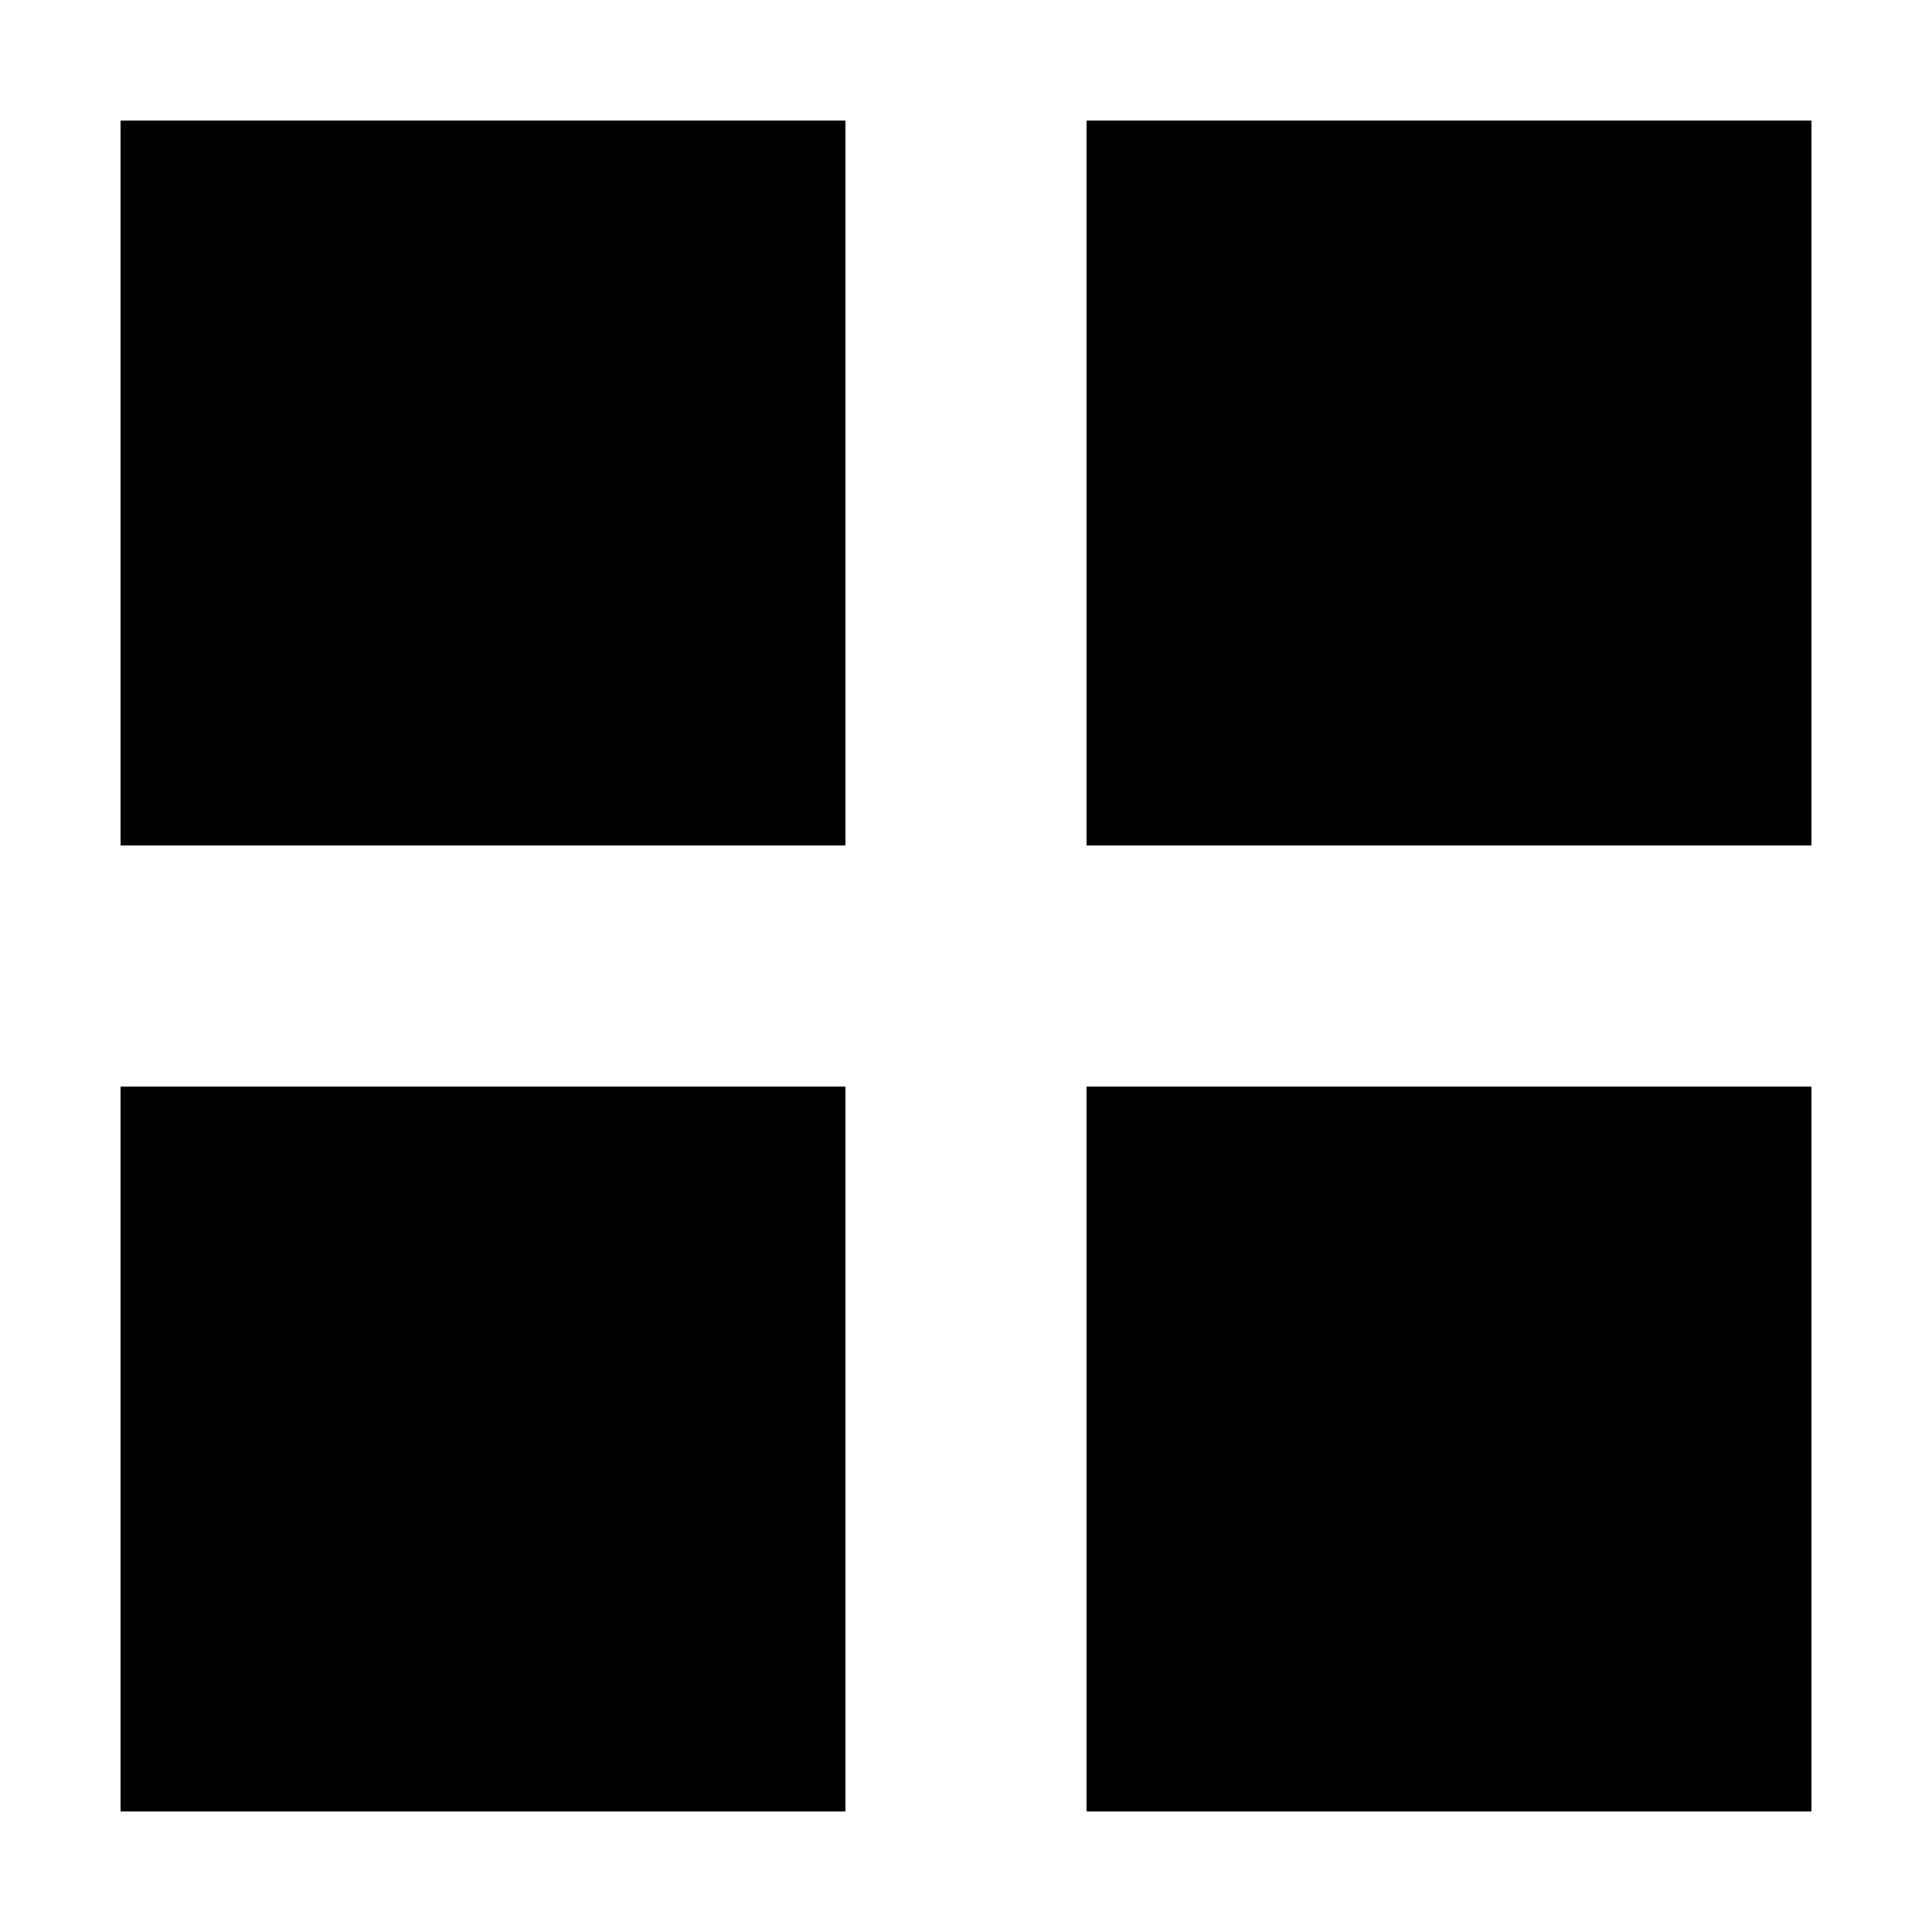
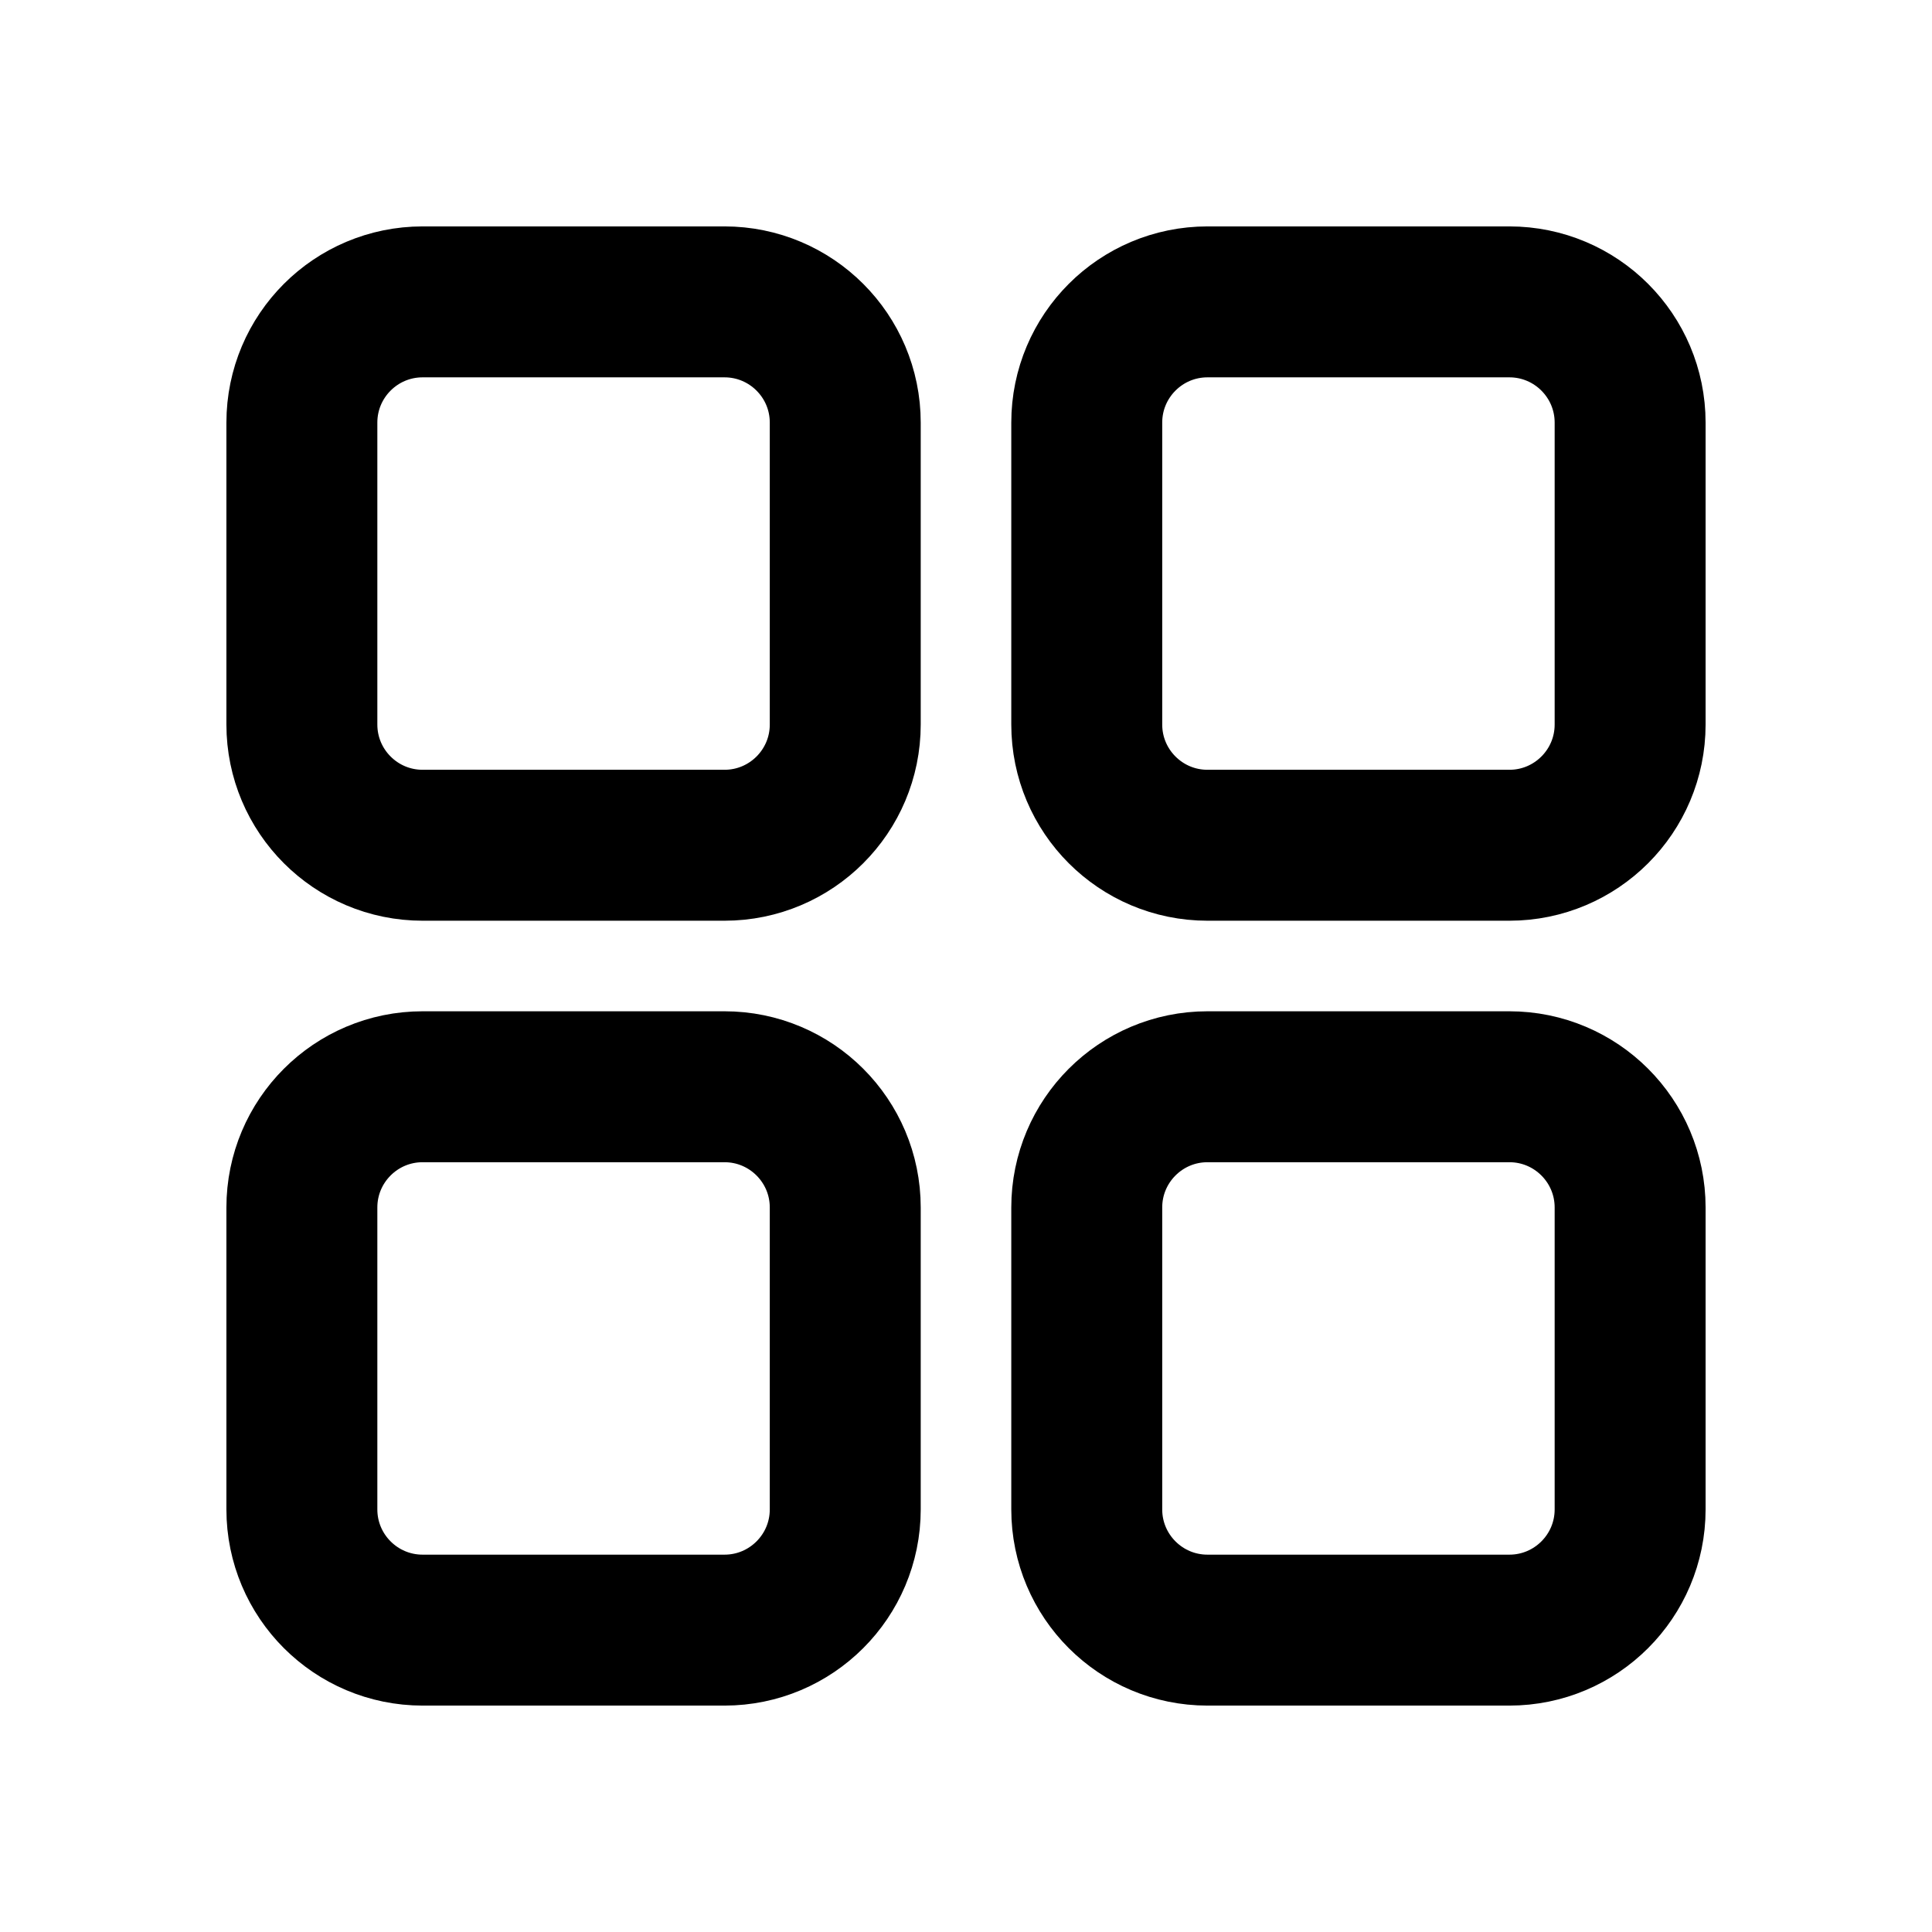
- <svg xmlns="http://www.w3.org/2000/svg" viewBox="0 0 16 16" shape-rendering="crispEdges">
-   <path d="M1 1h6v6H1zM9 1h6v6H9zM1 9h6v6H1zM9 9h6v6H9z" />
+ <svg xmlns="http://www.w3.org/2000/svg" viewBox="0 0 16 16" fill="none" stroke="#000" stroke-width="1.25" stroke-linecap="round" stroke-linejoin="round">
+   <rect x="2.5" y="2.5" width="4.5" height="4.5" rx="1" />
+   <rect x="9" y="2.5" width="4.5" height="4.5" rx="1" />
+   <rect x="2.5" y="9" width="4.5" height="4.5" rx="1" />
+   <rect x="9" y="9" width="4.5" height="4.5" rx="1" />
</svg>
